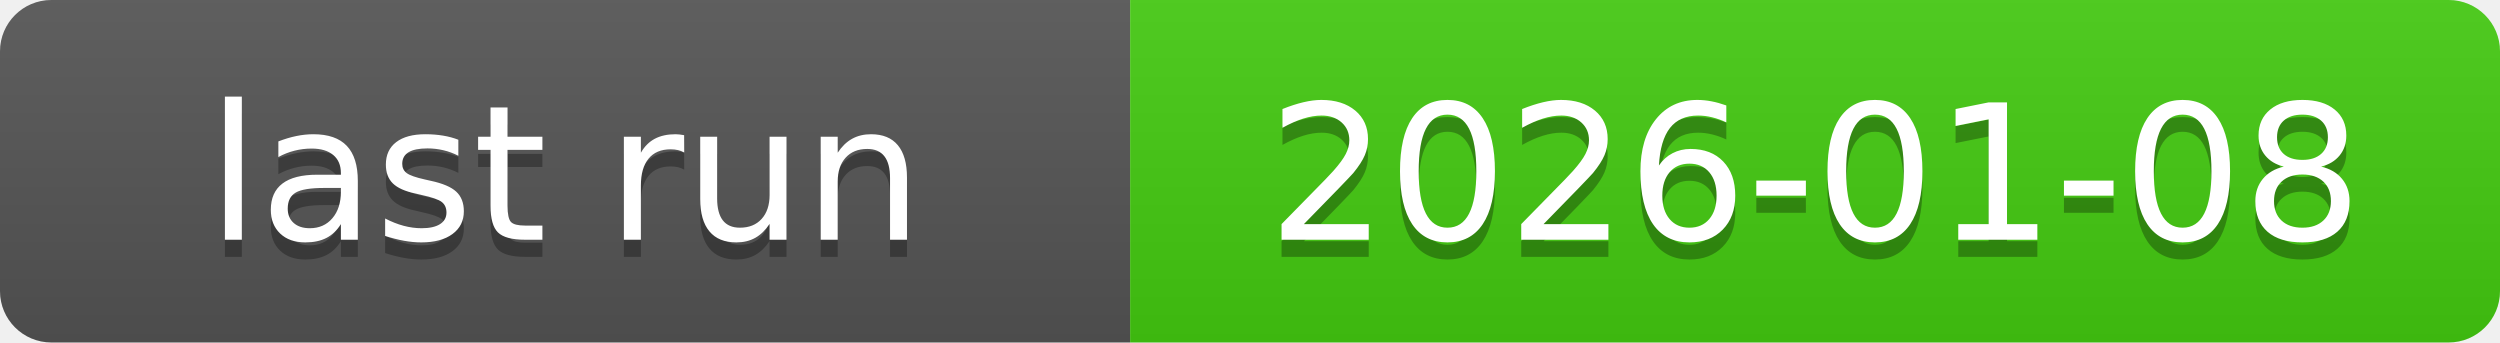
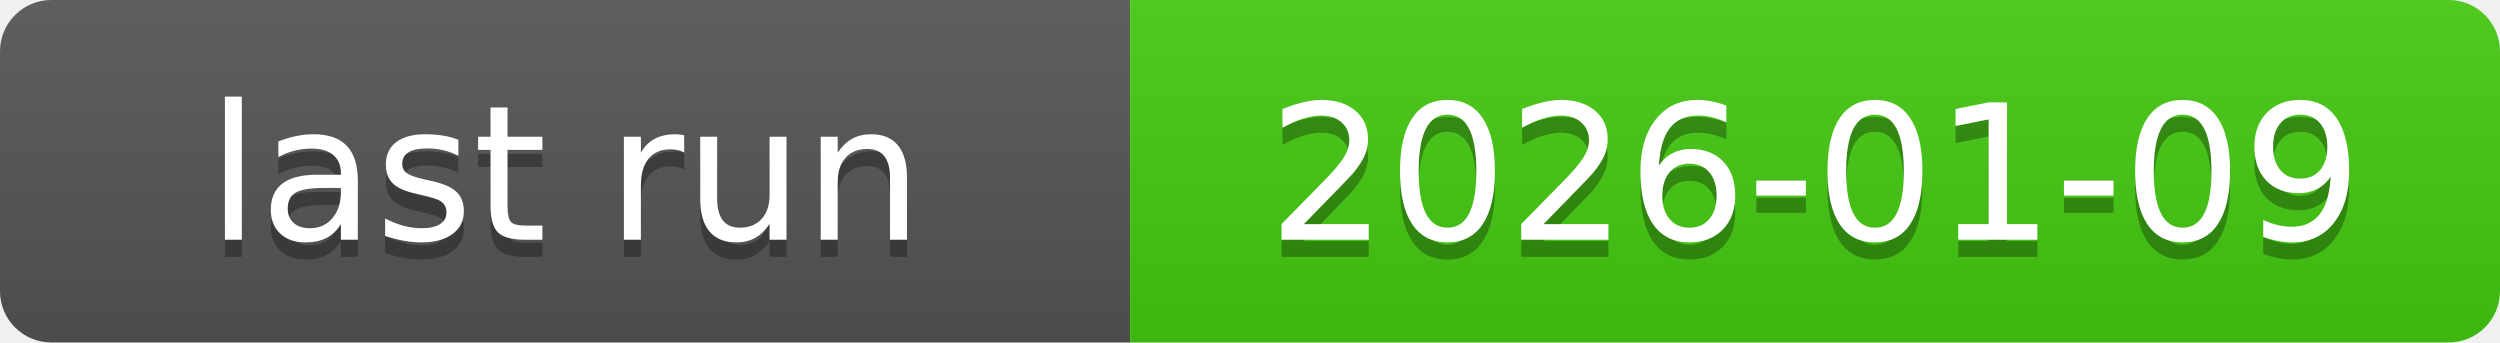
<svg xmlns="http://www.w3.org/2000/svg" xmlns:xlink="http://www.w3.org/1999/xlink" width="146" height="20" role="img">
-   <a target="_blank" xlink:href="https://github.com/symbolic-labs-pub/freedom-that-lasts/actions/runs/20804364604">
+   <a target="_blank" xlink:href="https://github.com/symbolic-labs-pub/freedom-that-lasts/actions/runs/20840091040">
    <linearGradient id="s" x2="0" y2="100%">
      <stop offset="0" stop-color="#bbb" stop-opacity=".1" />
      <stop offset="1" stop-opacity=".1" />
    </linearGradient>
    <clipPath id="r">
      <rect width="146" height="20" rx="3" fill="#fff" />
    </clipPath>
    <g clip-path="url(#r)">
      <rect width="66" height="20" fill="#555" />
      <rect x="66" width="80" height="20" fill="#4c1" />
      <rect width="146" height="20" fill="url(#s)" />
    </g>
    <g fill="#fff" text-anchor="middle" font-family="Verdana,Geneva,DejaVu Sans,sans-serif" text-rendering="geometricPrecision" font-size="110">
      <text aria-hidden="true" x="330.0" y="150" fill="#010101" fill-opacity=".3" transform="scale(.1)" textLength="560">last run</text>
      <text x="330.0" y="140" transform="scale(.1)" fill="#fff" textLength="560">last run</text>
-       <text aria-hidden="true" x="1060.0" y="150" fill="#010101" fill-opacity=".3" transform="scale(.1)" textLength="700">2026-01-08</text>
-       <text x="1060.0" y="140" transform="scale(.1)" fill="#fff" textLength="700">2026-01-08</text>
+       <text aria-hidden="true" x="1060.0" y="150" fill="#010101" fill-opacity=".3" transform="scale(.1)" textLength="700">2026-01-09</text>
+       <text x="1060.0" y="140" transform="scale(.1)" fill="#fff" textLength="700">2026-01-09</text>
    </g>
  </a>
</svg>
